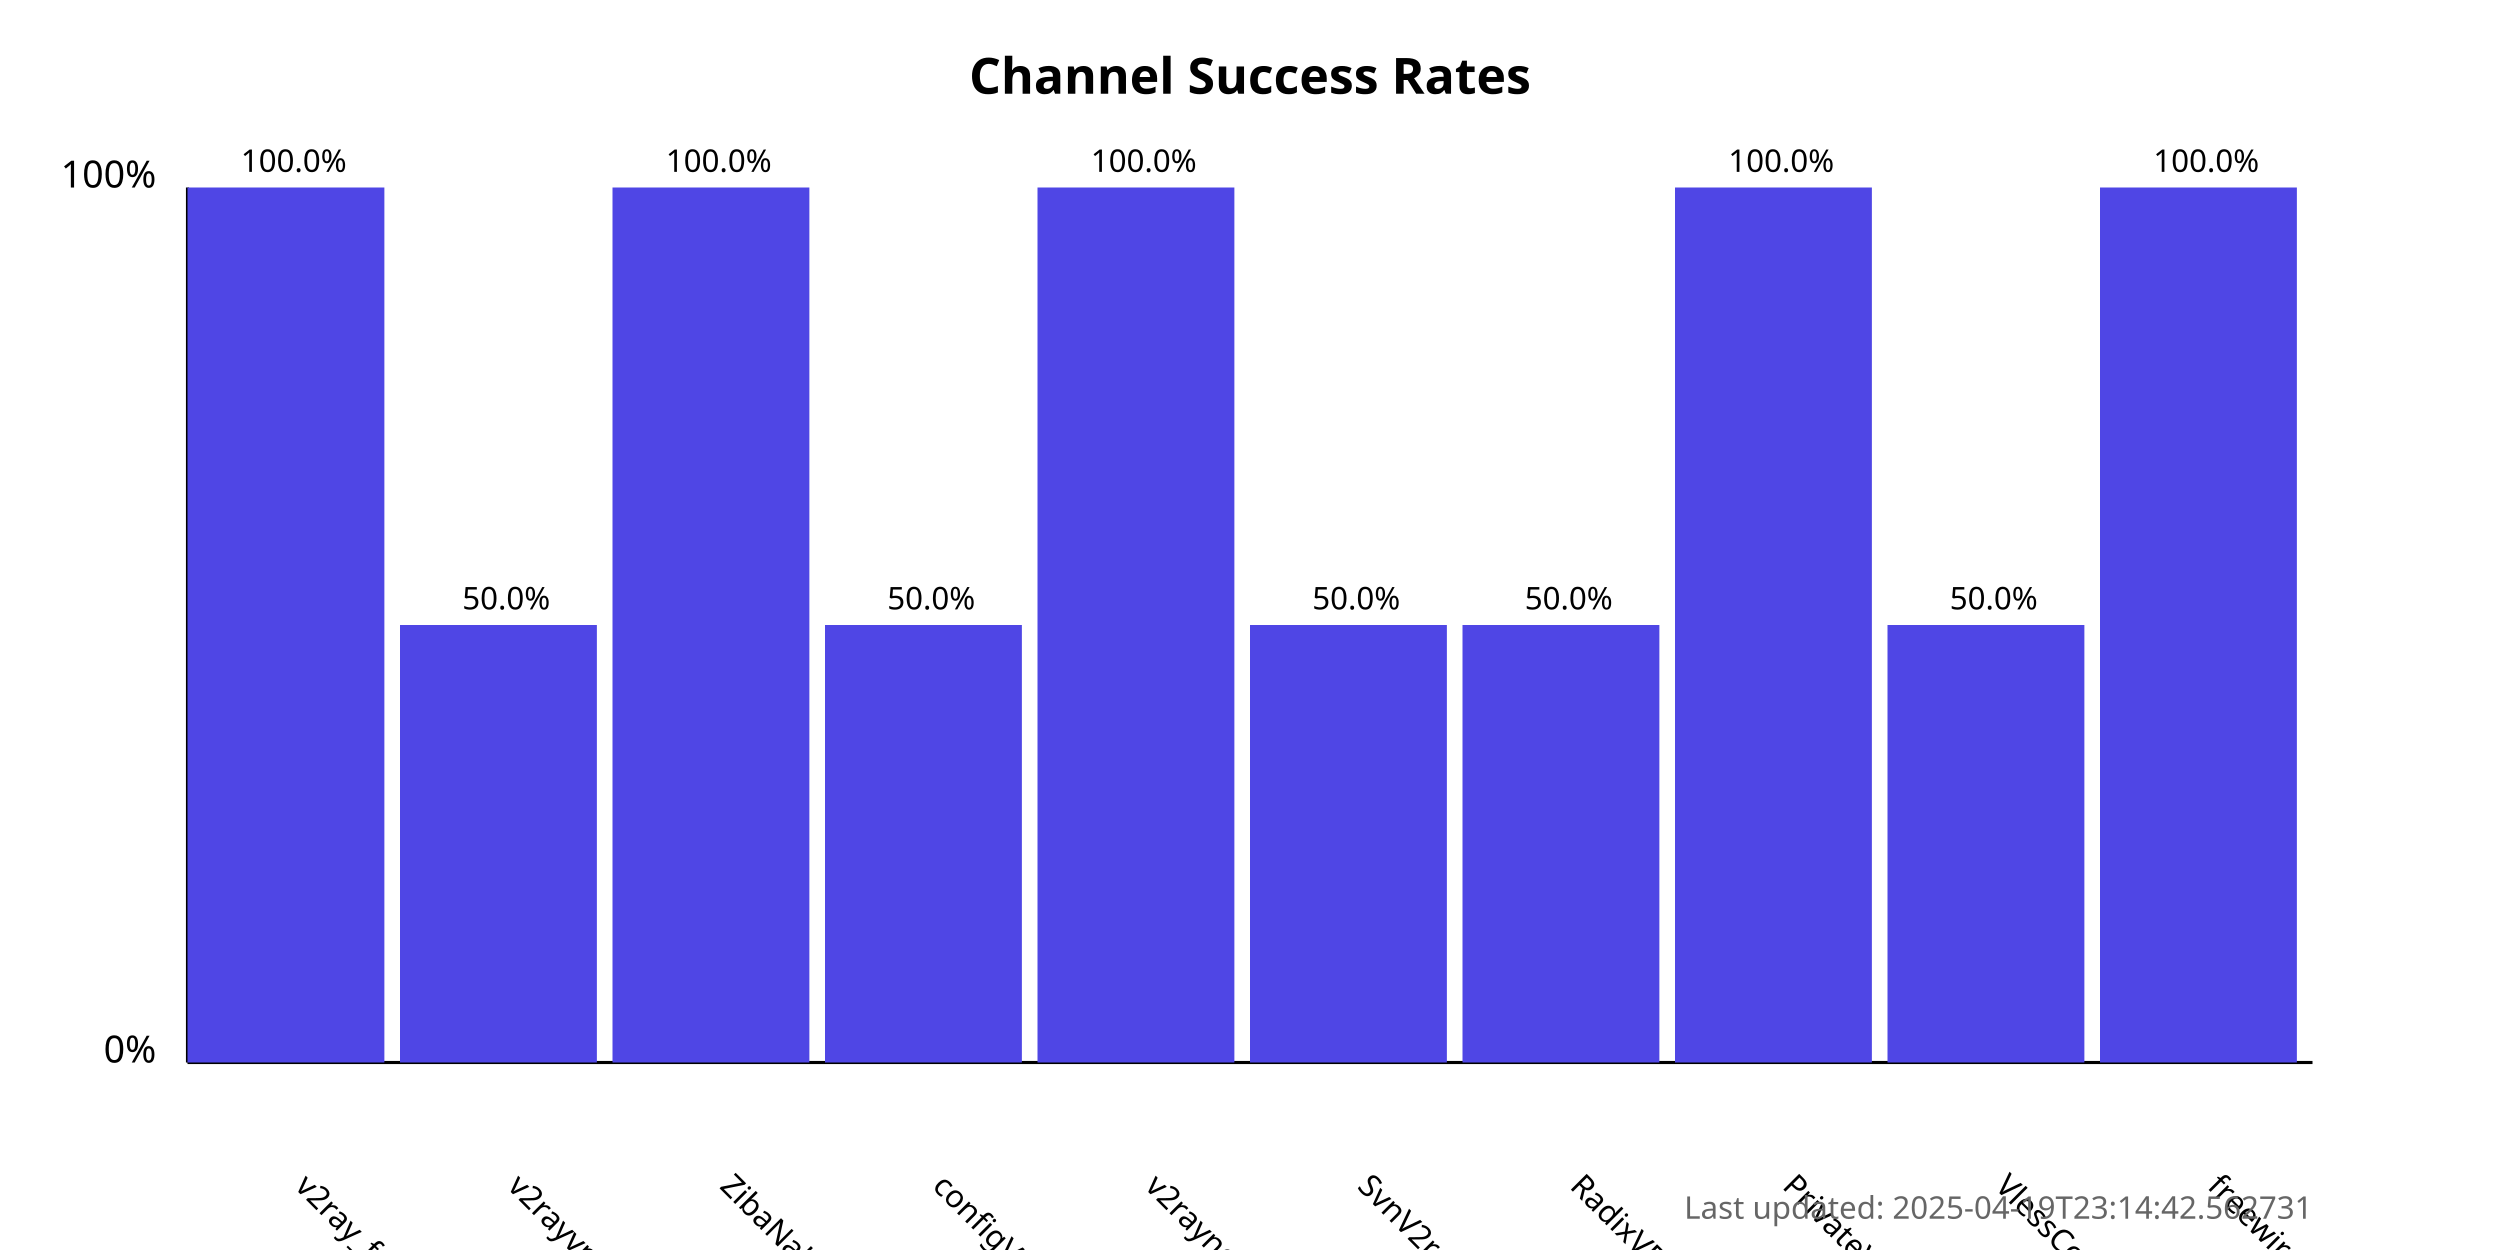
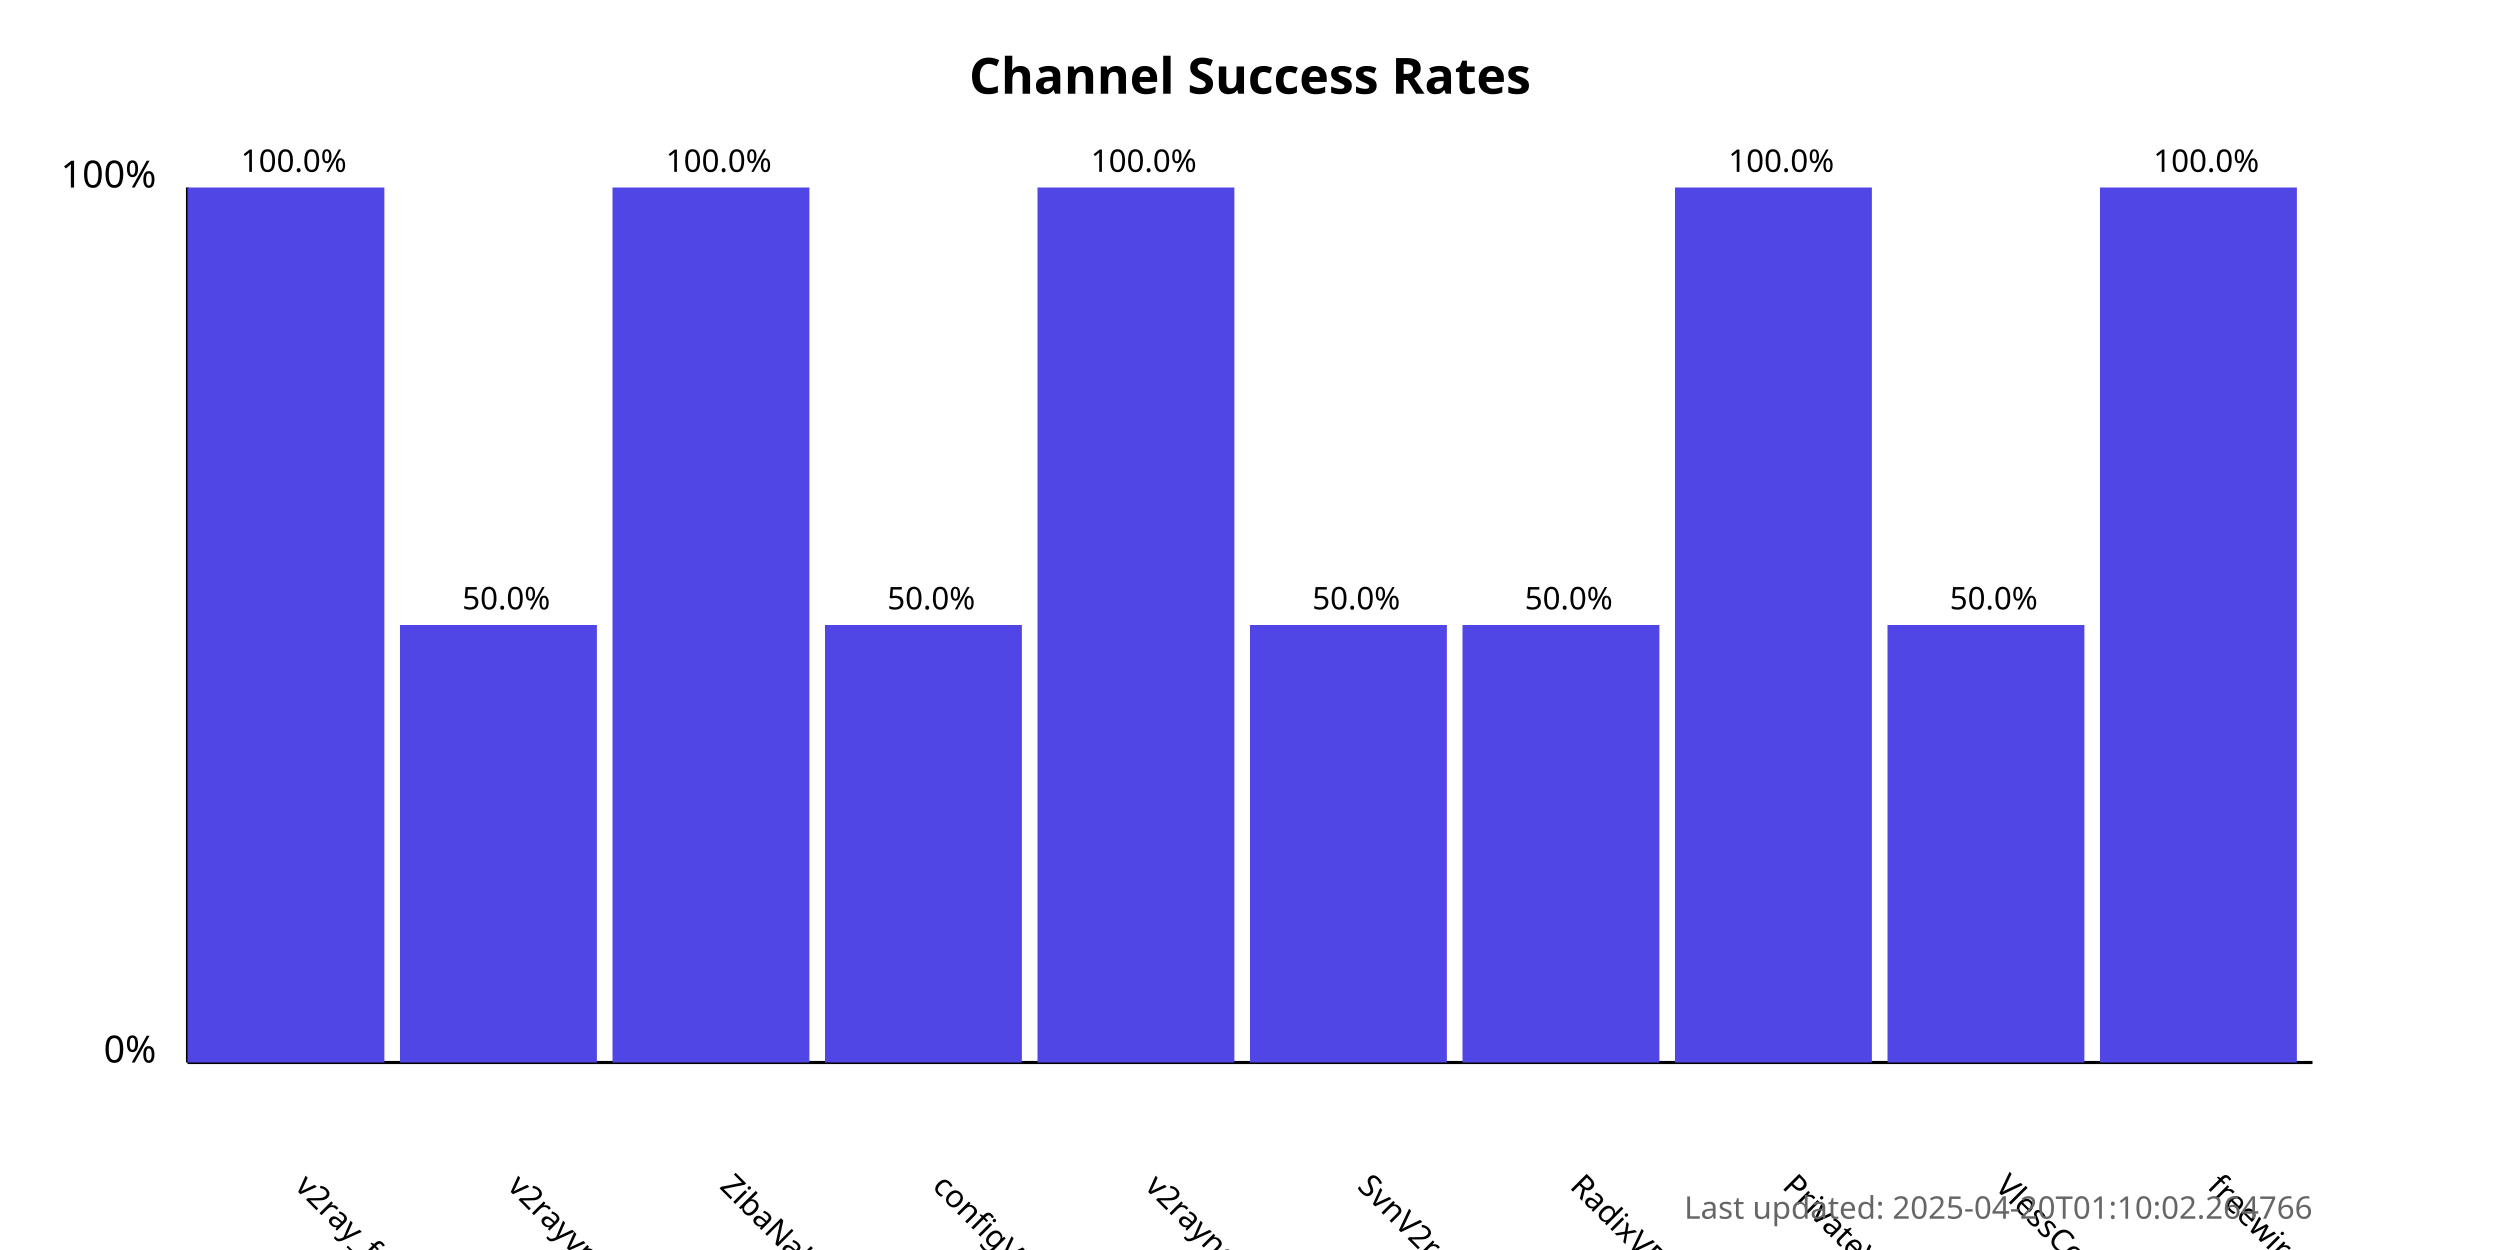
<svg xmlns="http://www.w3.org/2000/svg" width="800" height="400">
  <style>
            .chart-title { font: bold 16px sans-serif; }
            .axis-label { font: 12px sans-serif; }
            .tick-label { font: 10px sans-serif; }
            .bar { fill: #4f46e5; }
            .bar:hover { fill: #6366f1; }
            .timestamp { font: 10px sans-serif; fill: #666; }
        </style>
  <text x="400.0" y="30" text-anchor="middle" class="chart-title">
            Channel Success Rates
        </text>
  <line x1="60" y1="340" x2="60" y2="60" stroke="black" stroke-width="1" />
  <line x1="60" y1="340" x2="740" y2="340" stroke="black" stroke-width="1" />
  <text x="50" y="340" text-anchor="end" class="axis-label">0%</text>
  <text x="50" y="60" text-anchor="end" class="axis-label">100%</text>
  <g>
    <rect x="60" y="60.0" width="63.0" height="280.0" class="bar" />
    <text x="94.0" y="380" transform="rotate(45, 94.0, 380)" text-anchor="start" class="tick-label">
                v2ray_free_conf
            </text>
    <text x="94.0" y="55.0" text-anchor="middle" class="tick-label">
                100.0%
            </text>
  </g>
  <g>
    <rect x="128.0" y="200.0" width="63.0" height="140.0" class="bar" />
    <text x="162.0" y="380" transform="rotate(45, 162.0, 380)" text-anchor="start" class="tick-label">
                v2rayvpno
            </text>
    <text x="162.0" y="195.0" text-anchor="middle" class="tick-label">
                50.0%
            </text>
  </g>
  <g>
    <rect x="196.0" y="60.0" width="63.0" height="280.0" class="bar" />
    <text x="230.0" y="380" transform="rotate(45, 230.0, 380)" text-anchor="start" class="tick-label">
                ZibaNabz
            </text>
    <text x="230.0" y="55.0" text-anchor="middle" class="tick-label">
                100.0%
            </text>
  </g>
  <g>
    <rect x="264.0" y="200.0" width="63.0" height="140.0" class="bar" />
    <text x="298.0" y="380" transform="rotate(45, 298.0, 380)" text-anchor="start" class="tick-label">
                configV2rayForFree
            </text>
    <text x="298.0" y="195.0" text-anchor="middle" class="tick-label">
                50.0%
            </text>
  </g>
  <g>
    <rect x="332.0" y="60.0" width="63.0" height="280.0" class="bar" />
    <text x="366.0" y="380" transform="rotate(45, 366.0, 380)" text-anchor="start" class="tick-label">
                v2rayngvpn
            </text>
    <text x="366.0" y="55.0" text-anchor="middle" class="tick-label">
                100.0%
            </text>
  </g>
  <g>
    <rect x="400.0" y="200.0" width="63.0" height="140.0" class="bar" />
    <text x="434.0" y="380" transform="rotate(45, 434.0, 380)" text-anchor="start" class="tick-label">
                SvnV2ray
            </text>
    <text x="434.0" y="195.0" text-anchor="middle" class="tick-label">
                50.0%
            </text>
  </g>
  <g>
    <rect x="468.0" y="200.0" width="63.0" height="140.0" class="bar" />
    <text x="502.0" y="380" transform="rotate(45, 502.0, 380)" text-anchor="start" class="tick-label">
                RadixVPN
            </text>
    <text x="502.0" y="195.0" text-anchor="middle" class="tick-label">
                50.0%
            </text>
  </g>
  <g>
    <rect x="536.0" y="60.0" width="63.0" height="280.0" class="bar" />
    <text x="570.0" y="380" transform="rotate(45, 570.0, 380)" text-anchor="start" class="tick-label">
                PrivateVPNs
            </text>
    <text x="570.0" y="55.0" text-anchor="middle" class="tick-label">
                100.0%
            </text>
  </g>
  <g>
    <rect x="604.0" y="200.0" width="63.0" height="140.0" class="bar" />
    <text x="638.0" y="380" transform="rotate(45, 638.0, 380)" text-anchor="start" class="tick-label">
                VlessConfig
            </text>
    <text x="638.0" y="195.0" text-anchor="middle" class="tick-label">
                50.0%
            </text>
  </g>
  <g>
    <rect x="672.0" y="60.0" width="63.0" height="280.0" class="bar" />
    <text x="706.0" y="380" transform="rotate(45, 706.0, 380)" text-anchor="start" class="tick-label">
                freewireguard
            </text>
    <text x="706.0" y="55.0" text-anchor="middle" class="tick-label">
                100.0%
            </text>
  </g>
  <text x="740" y="390" text-anchor="end" class="timestamp">
-             Last updated: 2025-04-19T23:14:42.562731
+             Last updated: 2025-04-20T01:10:02.264766
        </text>
</svg>
